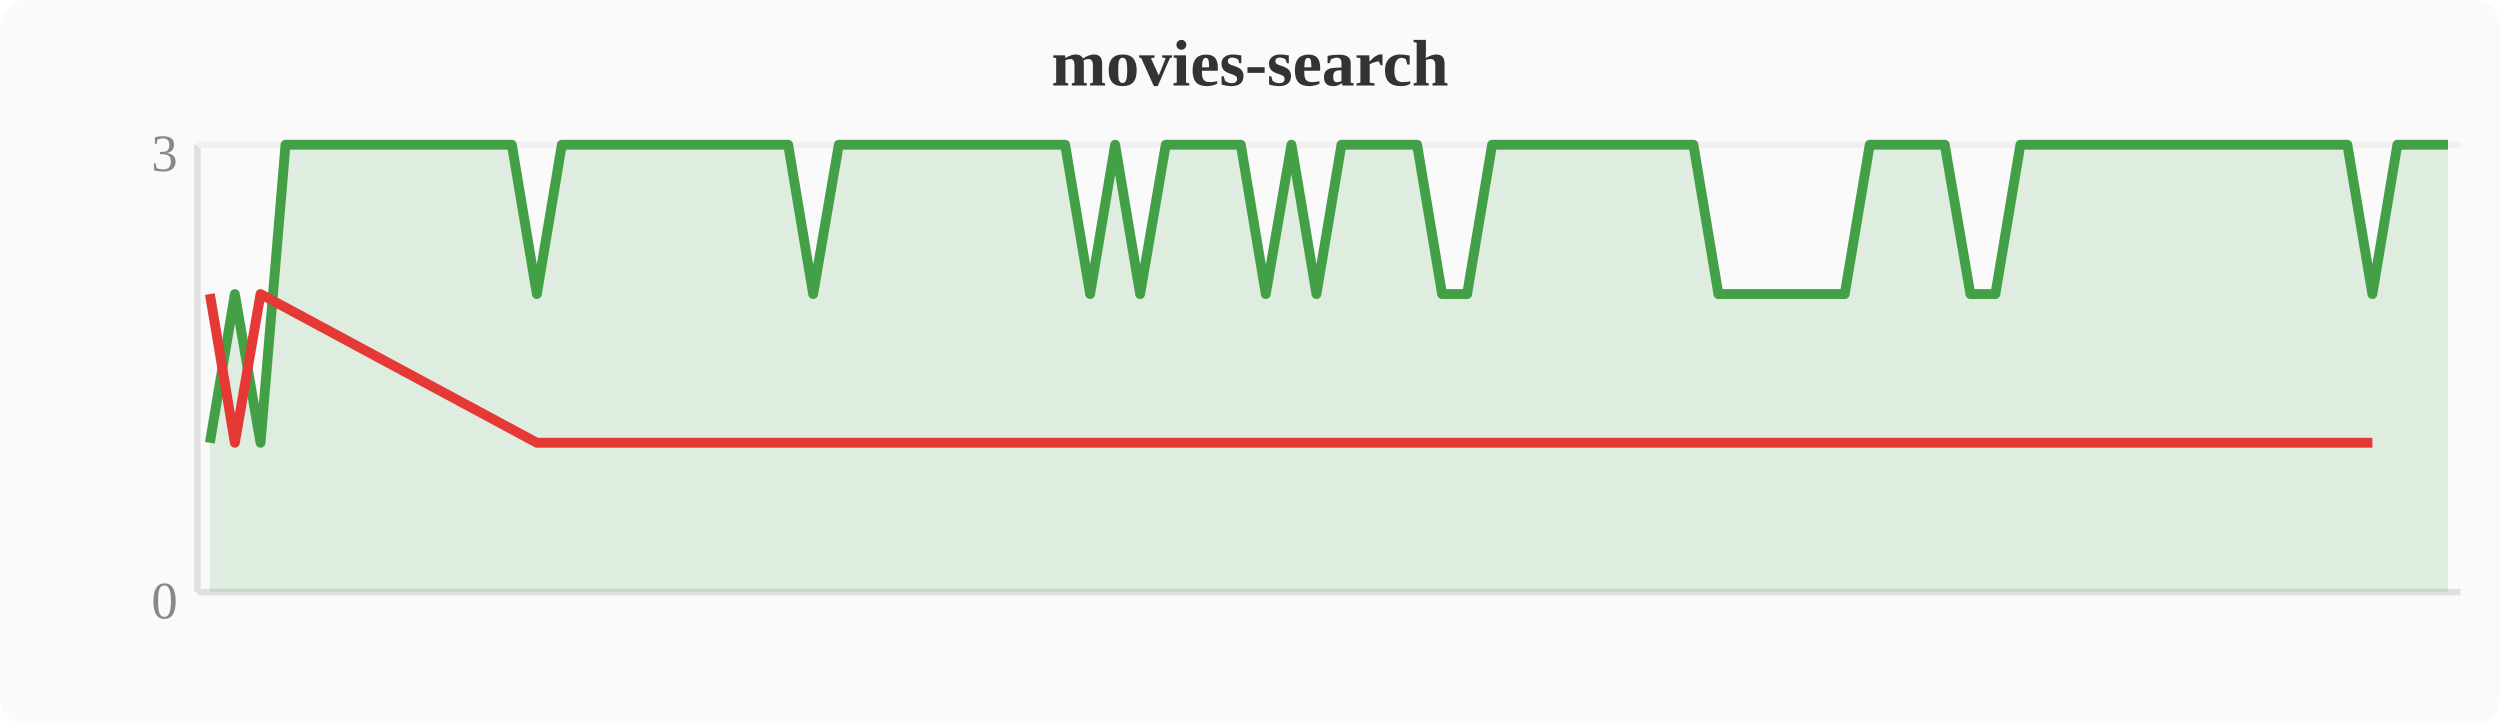
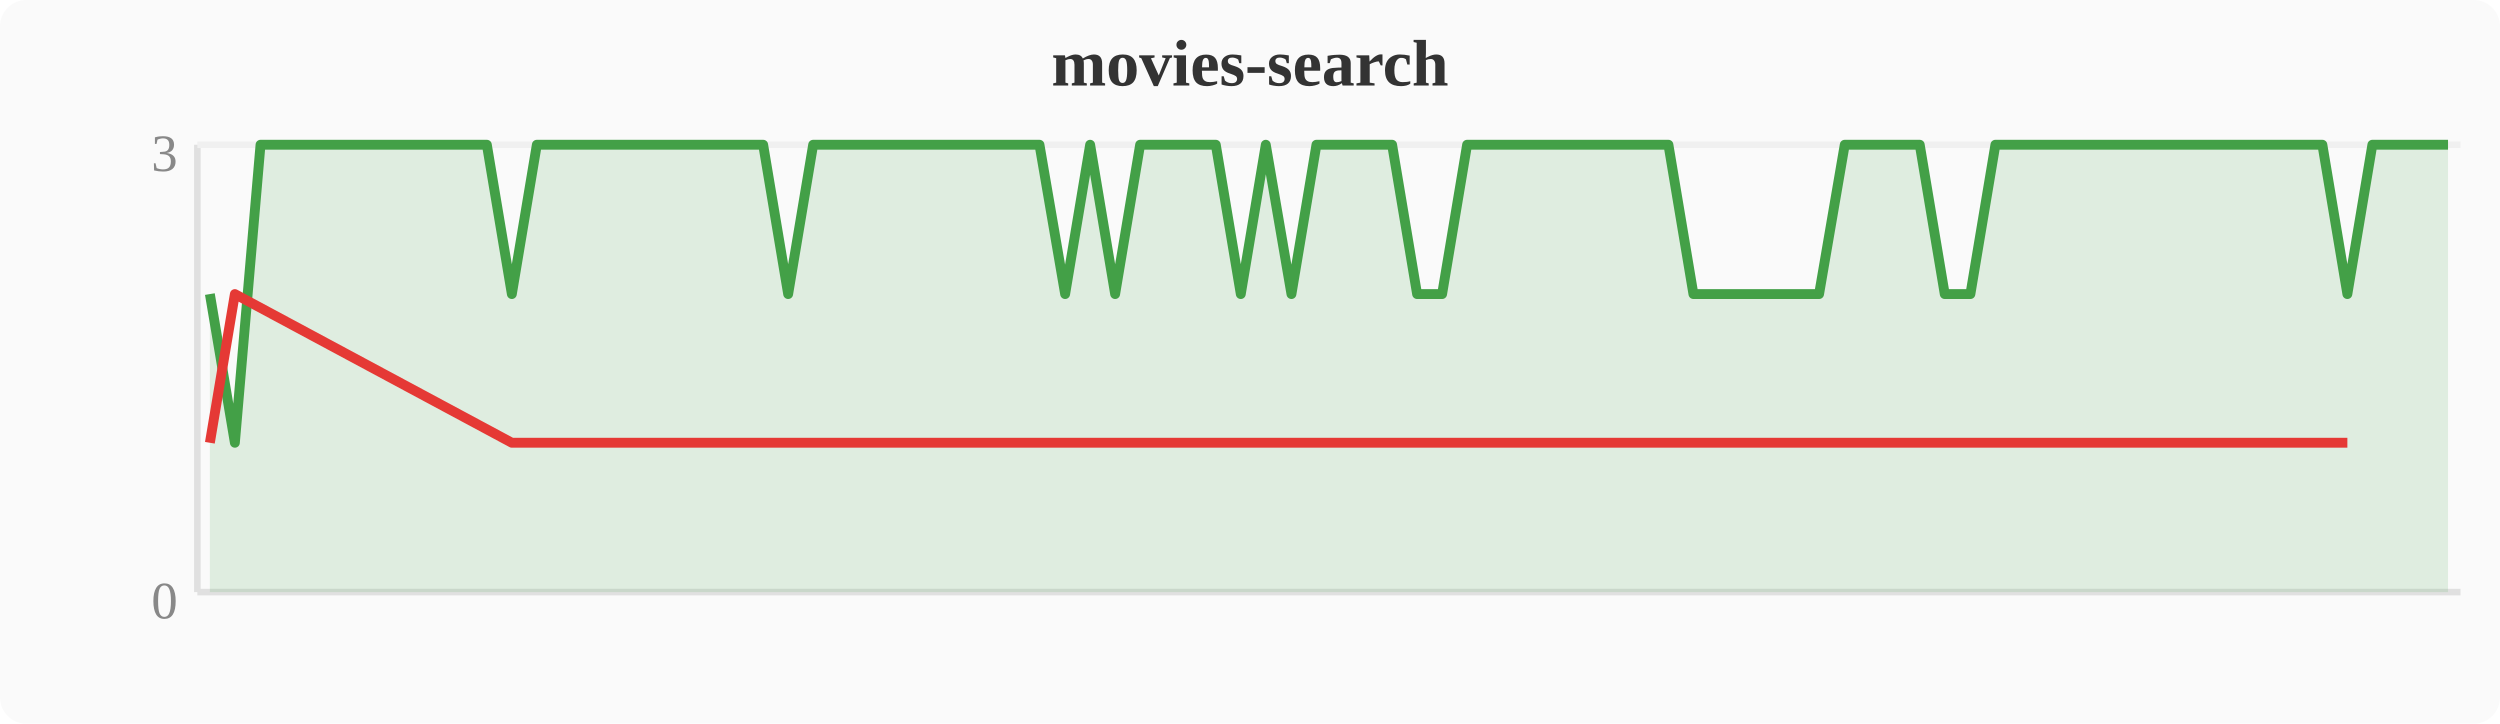
<svg xmlns="http://www.w3.org/2000/svg" width="380" height="110" viewBox="0 0 380 110">
  <rect width="380" height="110" fill="#fafafa" rx="4" />
  <text x="190" y="13" text-anchor="middle" font-size="10" font-weight="bold" fill="#333">movies-search</text>
  <line x1="30" y1="22" x2="30" y2="90" stroke="#e0e0e0" stroke-width="1" />
  <line x1="30" y1="90" x2="374" y2="90" stroke="#e0e0e0" stroke-width="1" />
  <line x1="30" y1="22" x2="374" y2="22" stroke="#f0f0f0" stroke-width="1" />
  <text x="27" y="94" text-anchor="end" font-size="8" fill="#888">0</text>
  <text x="27" y="26" text-anchor="end" font-size="8" fill="#888">3</text>
-   <polygon points="31.9,67.3 35.7,44.7 39.6,67.3 43.4,22.0 47.2,22.0 51.0,22.0 54.8,22.0 58.7,22.0 62.5,22.0 66.3,22.0 70.1,22.0 74.0,22.0 77.8,22.0 81.6,44.7 85.4,22.0 89.2,22.0 93.1,22.0 96.9,22.0 100.7,22.0 104.5,22.0 108.4,22.0 112.2,22.0 116.0,22.0 119.8,22.0 123.6,44.7 127.5,22.0 131.3,22.0 135.1,22.0 138.9,22.0 142.8,22.0 146.6,22.0 150.4,22.0 154.2,22.0 158.0,22.0 161.9,22.0 165.7,44.7 169.5,22.0 173.3,44.7 177.2,22.0 181.0,22.0 184.8,22.0 188.6,22.0 192.4,44.7 196.3,22.0 200.1,44.7 203.9,22.0 207.7,22.0 211.6,22.0 215.4,22.0 219.2,44.7 223.0,44.7 226.8,22.0 230.7,22.0 234.5,22.0 238.3,22.0 242.1,22.0 246.0,22.0 249.8,22.0 253.6,22.0 257.4,22.0 261.2,44.7 265.1,44.7 268.9,44.7 272.7,44.7 276.5,44.7 280.4,44.7 284.2,22.0 288.0,22.0 291.8,22.0 295.6,22.0 299.5,44.7 303.3,44.7 307.1,22.0 310.9,22.0 314.8,22.0 318.6,22.0 322.4,22.0 326.2,22.0 330.0,22.0 333.9,22.0 337.7,22.0 341.5,22.0 345.3,22.0 349.2,22.0 353.0,22.0 356.8,22.0 360.6,44.7 364.4,22.0 368.3,22.0 372.1,22.0 372.1,90 31.9,90" fill="#43a047" opacity="0.15" />
-   <polyline points="31.9,67.3 35.7,44.7 39.6,67.3 43.4,22.0 47.2,22.0 51.0,22.0 54.8,22.0 58.7,22.0 62.5,22.0 66.3,22.0 70.1,22.0 74.0,22.0 77.8,22.0 81.6,44.7 85.4,22.0 89.2,22.0 93.1,22.0 96.9,22.0 100.7,22.0 104.5,22.0 108.4,22.0 112.2,22.0 116.0,22.0 119.8,22.0 123.6,44.7 127.5,22.0 131.3,22.0 135.1,22.0 138.9,22.0 142.8,22.0 146.6,22.0 150.4,22.0 154.2,22.0 158.0,22.0 161.9,22.0 165.7,44.7 169.5,22.0 173.3,44.7 177.2,22.0 181.0,22.0 184.8,22.0 188.6,22.0 192.4,44.7 196.3,22.0 200.1,44.7 203.9,22.0 207.7,22.0 211.6,22.0 215.4,22.0 219.2,44.7 223.0,44.7 226.8,22.0 230.7,22.0 234.5,22.0 238.3,22.0 242.1,22.0 246.0,22.0 249.8,22.0 253.6,22.0 257.4,22.0 261.2,44.7 265.1,44.7 268.9,44.7 272.7,44.7 276.5,44.7 280.4,44.7 284.2,22.0 288.0,22.0 291.8,22.0 295.6,22.0 299.5,44.7 303.3,44.7 307.1,22.0 310.9,22.0 314.8,22.0 318.6,22.0 322.4,22.0 326.2,22.0 330.0,22.0 333.9,22.0 337.7,22.0 341.5,22.0 345.3,22.0 349.2,22.0 353.0,22.0 356.8,22.0 360.6,44.7 364.4,22.0 368.3,22.0 372.1,22.0" fill="none" stroke="#43a047" stroke-width="1.5" stroke-linejoin="round" />
-   <polyline points="31.9,44.7 35.7,67.3 39.6,44.7 81.6,67.3 123.6,67.3 165.7,67.3 173.3,67.3 192.4,67.3 200.1,67.3 219.2,67.3 223.0,67.3 261.2,67.3 265.1,67.3 268.9,67.3 272.7,67.3 276.5,67.3 280.4,67.3 299.5,67.3 303.3,67.3 360.6,67.3" fill="none" stroke="#e53935" stroke-width="1.5" stroke-linejoin="round" />
+   <polygon points="31.9,44.7 35.7,67.3 39.6,22.0 43.4,22.0 47.2,22.0 51.0,22.0 54.8,22.0 58.7,22.0 62.5,22.0 66.3,22.0 70.1,22.0 74.0,22.0 77.8,44.7 81.6,22.0 85.4,22.0 89.2,22.0 93.1,22.0 96.9,22.0 100.7,22.0 104.5,22.0 108.4,22.0 112.2,22.0 116.0,22.0 119.8,44.7 123.6,22.0 127.5,22.0 131.3,22.0 135.1,22.0 138.9,22.0 142.8,22.0 146.6,22.0 150.4,22.0 154.2,22.0 158.0,22.0 161.9,44.7 165.7,22.0 169.5,44.7 173.3,22.0 177.2,22.0 181.0,22.0 184.8,22.0 188.6,44.7 192.4,22.0 196.3,44.7 200.1,22.0 203.9,22.0 207.7,22.0 211.6,22.0 215.4,44.7 219.2,44.7 223.0,22.0 226.8,22.0 230.7,22.0 234.5,22.0 238.3,22.0 242.1,22.0 246.0,22.0 249.8,22.0 253.6,22.0 257.4,44.7 261.2,44.7 265.1,44.7 268.9,44.7 272.7,44.7 276.5,44.7 280.4,22.0 284.2,22.0 288.0,22.0 291.8,22.0 295.6,44.7 299.5,44.7 303.3,22.0 307.1,22.0 310.9,22.0 314.8,22.0 318.6,22.0 322.4,22.0 326.2,22.0 330.0,22.0 333.9,22.0 337.7,22.0 341.5,22.0 345.3,22.0 349.2,22.0 353.0,22.0 356.8,44.7 360.6,22.0 364.4,22.0 368.3,22.0 372.1,22.0 372.1,90 31.9,90" fill="#43a047" opacity="0.15" />
+   <polyline points="31.9,44.7 35.7,67.3 39.6,22.0 43.4,22.0 47.2,22.0 51.0,22.0 54.8,22.0 58.7,22.0 62.5,22.0 66.3,22.0 70.1,22.0 74.0,22.0 77.8,44.7 81.6,22.0 85.4,22.0 89.2,22.0 93.1,22.0 96.9,22.0 100.7,22.0 104.5,22.0 108.4,22.0 112.2,22.0 116.0,22.0 119.8,44.7 123.6,22.0 127.5,22.0 131.3,22.0 135.1,22.0 138.9,22.0 142.8,22.0 146.6,22.0 150.4,22.0 154.2,22.0 158.0,22.0 161.9,44.7 165.7,22.0 169.5,44.7 173.3,22.0 177.2,22.0 181.0,22.0 184.8,22.0 188.6,44.7 192.4,22.0 196.3,44.7 200.1,22.0 203.9,22.0 207.7,22.0 211.6,22.0 215.4,44.7 219.2,44.7 223.0,22.0 226.8,22.0 230.7,22.0 234.5,22.0 238.3,22.0 242.1,22.0 246.0,22.0 249.8,22.0 253.6,22.0 257.4,44.7 261.2,44.7 265.1,44.7 268.9,44.7 272.7,44.7 276.5,44.7 280.4,22.0 284.2,22.0 288.0,22.0 291.8,22.0 295.6,44.7 299.5,44.7 303.3,22.0 307.1,22.0 310.9,22.0 314.8,22.0 318.6,22.0 322.4,22.0 326.2,22.0 330.0,22.0 333.9,22.0 337.7,22.0 341.5,22.0 345.3,22.0 349.2,22.0 353.0,22.0 356.8,44.7 360.6,22.0 364.4,22.0 368.3,22.0 372.1,22.0" fill="none" stroke="#43a047" stroke-width="1.5" stroke-linejoin="round" />
+   <polyline points="31.9,67.3 35.7,44.7 77.8,67.3 119.8,67.3 161.9,67.3 169.5,67.3 188.6,67.3 196.3,67.3 215.4,67.3 219.2,67.3 257.4,67.3 261.2,67.3 265.1,67.3 268.9,67.3 272.7,67.3 276.5,67.3 295.6,67.3 299.5,67.3 356.8,67.3" fill="none" stroke="#e53935" stroke-width="1.5" stroke-linejoin="round" />
</svg>
